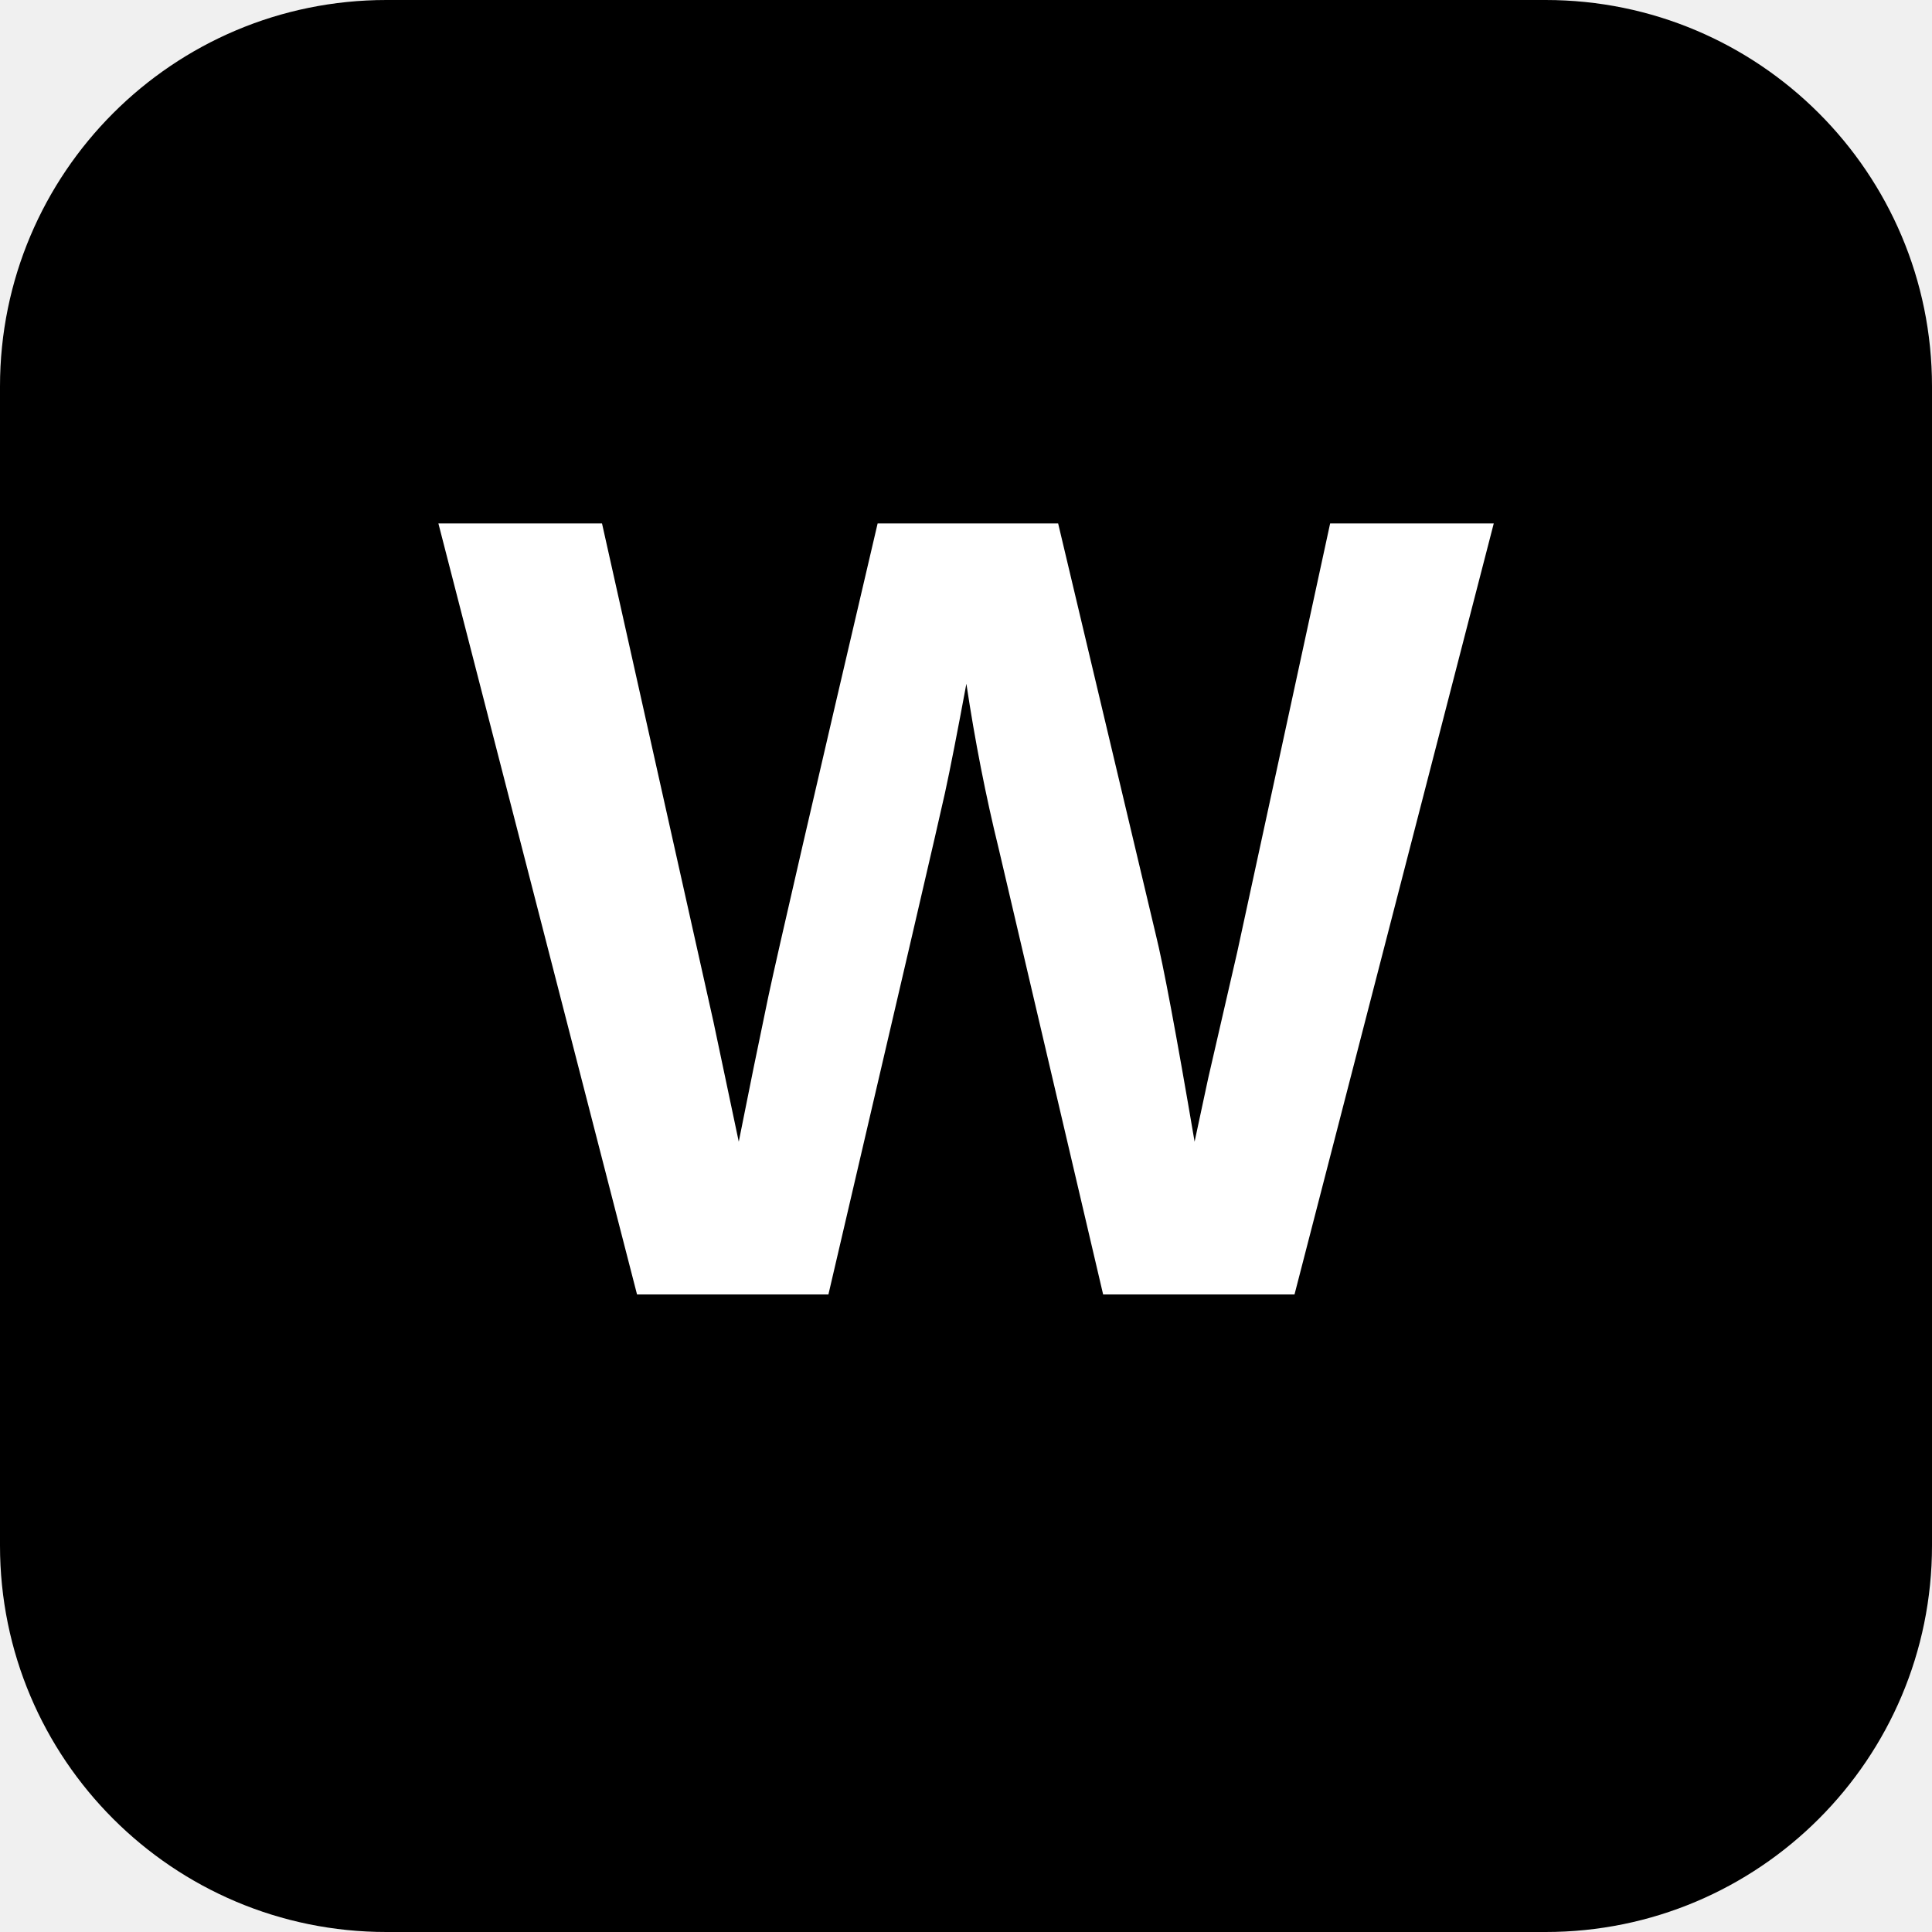
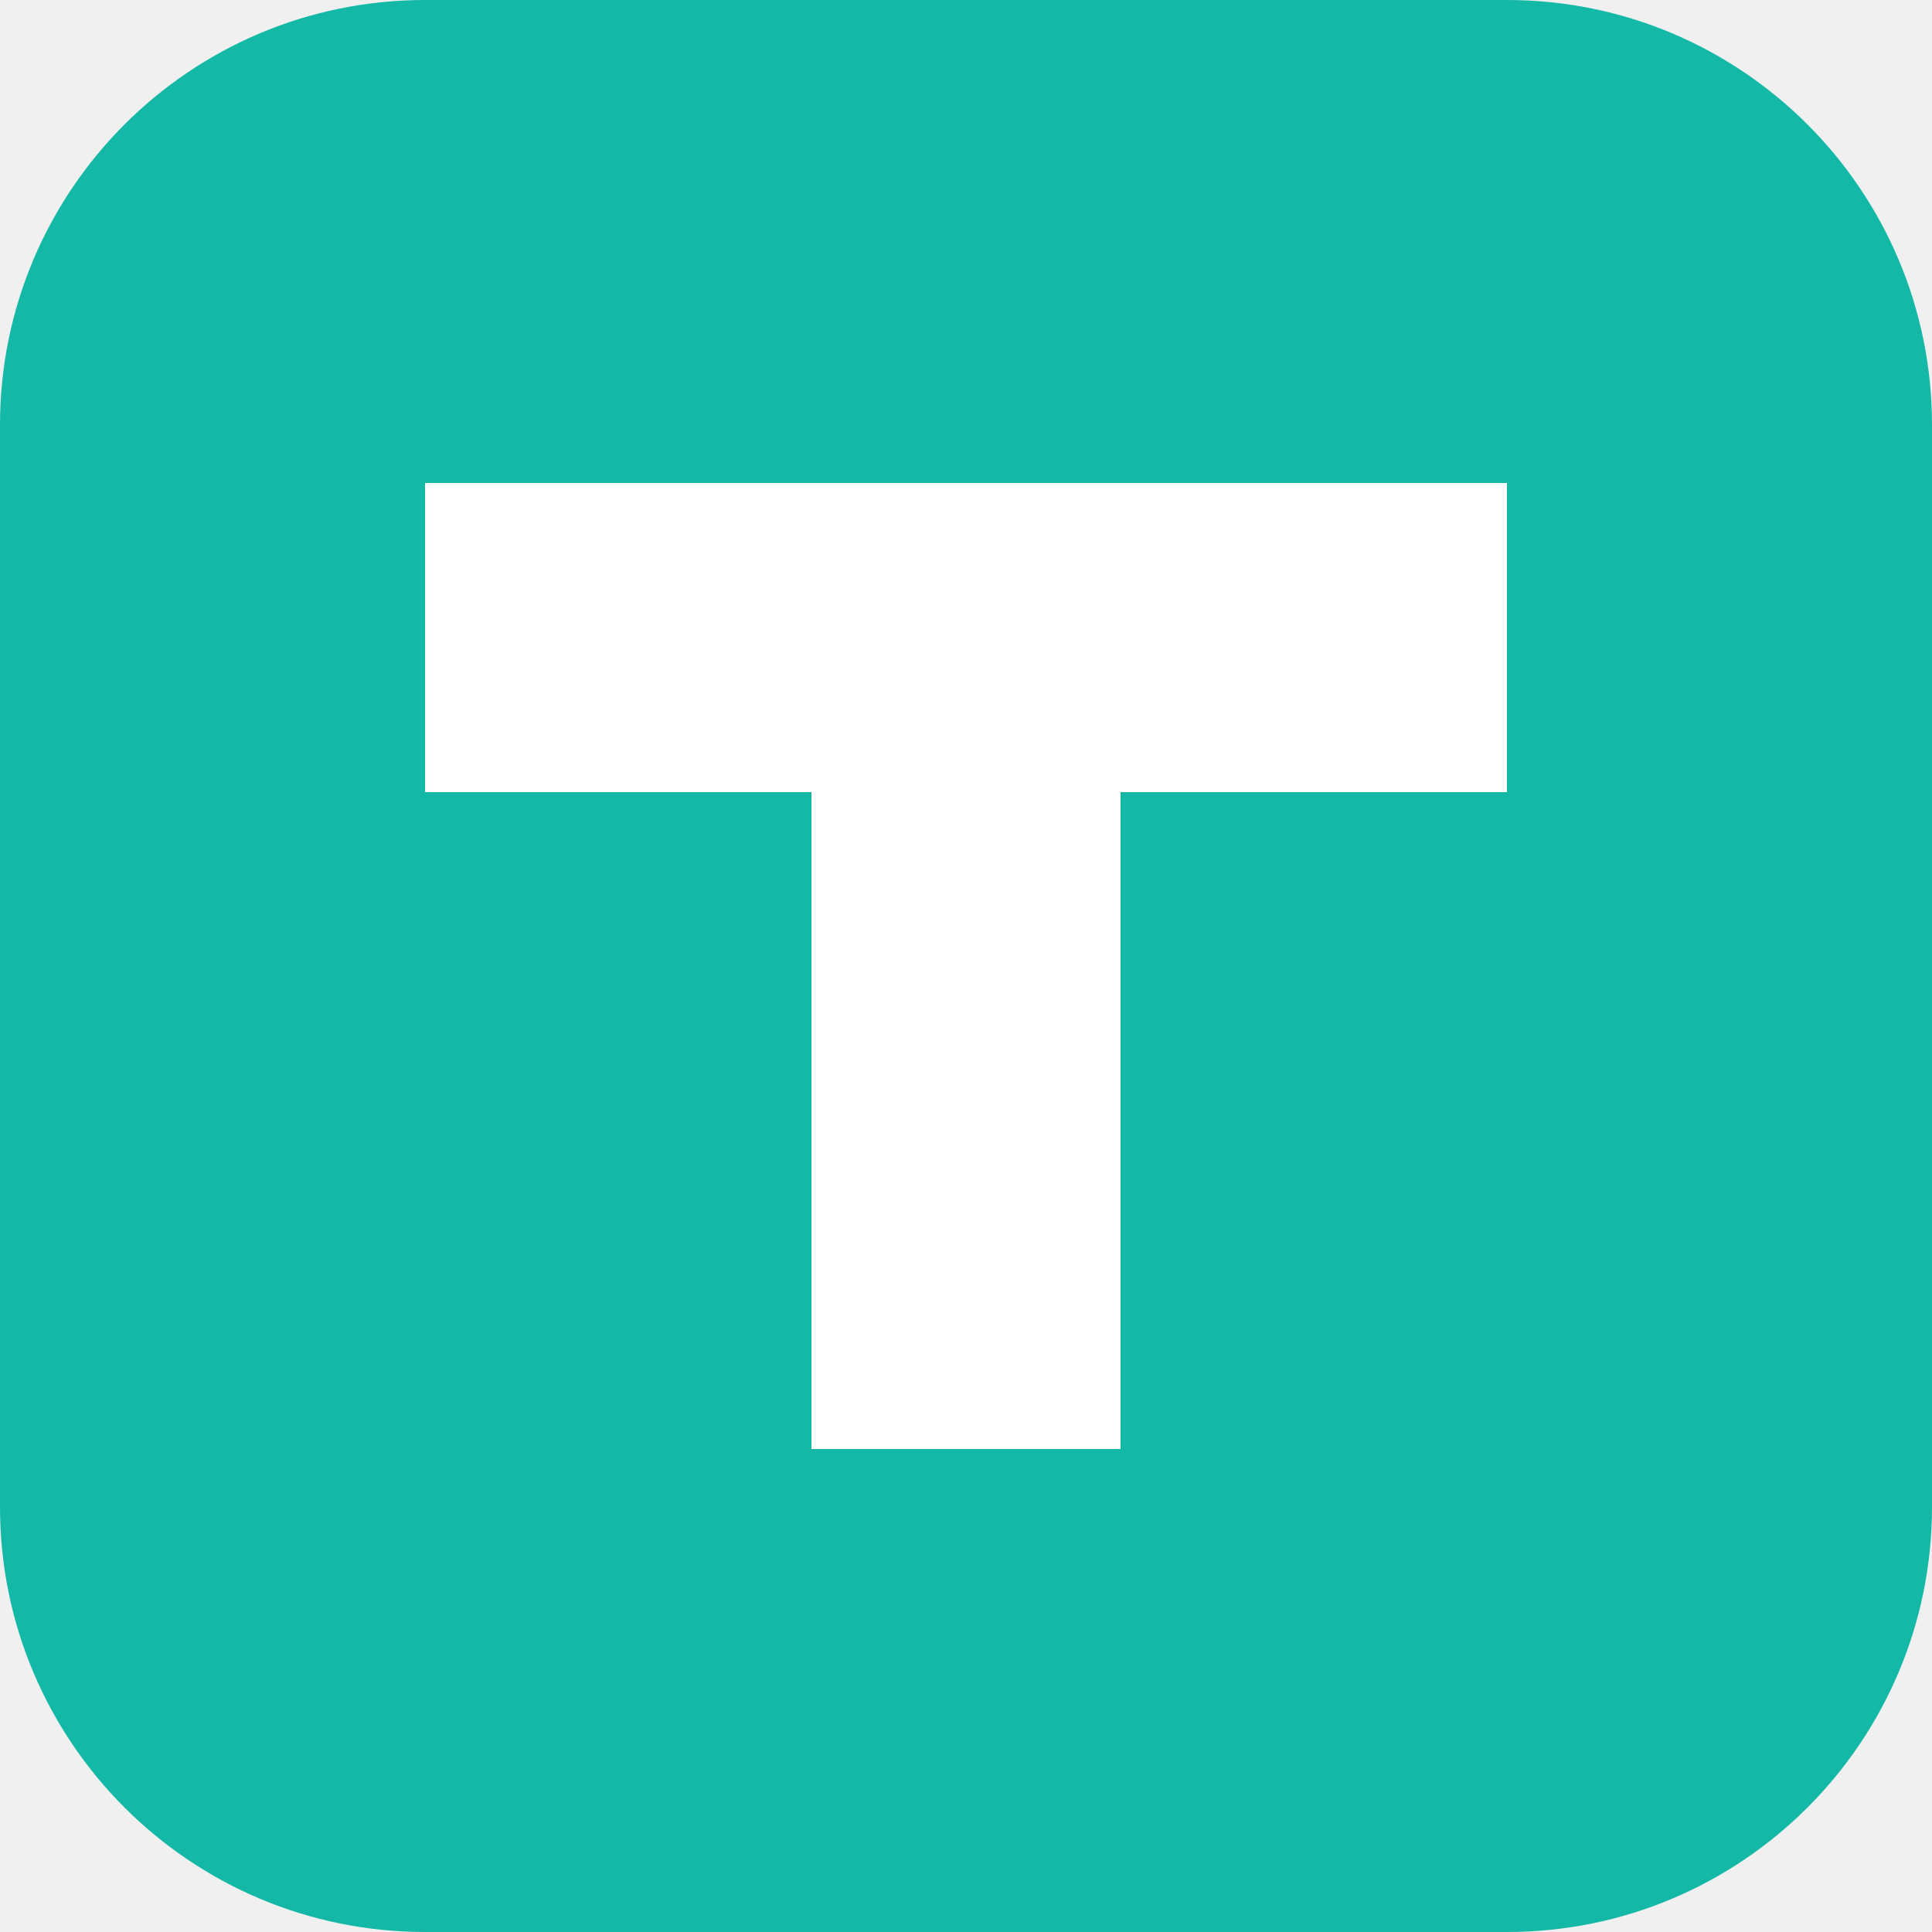
<svg xmlns="http://www.w3.org/2000/svg" viewBox="0 0 100 100">
-   <rect width="100" height="100" rx="20" fill="#000" />
-   <text x="50" y="67" font-size="58" font-family="Arial, sans-serif" font-weight="bold" text-anchor="middle" fill="#fff">W</text>
+   <rect width="100" height="100" rx="22" fill="#14B8A6" />
+   <path d="M22 25h56v16H58v34H42V41H22z" fill="#fff" />
</svg>
